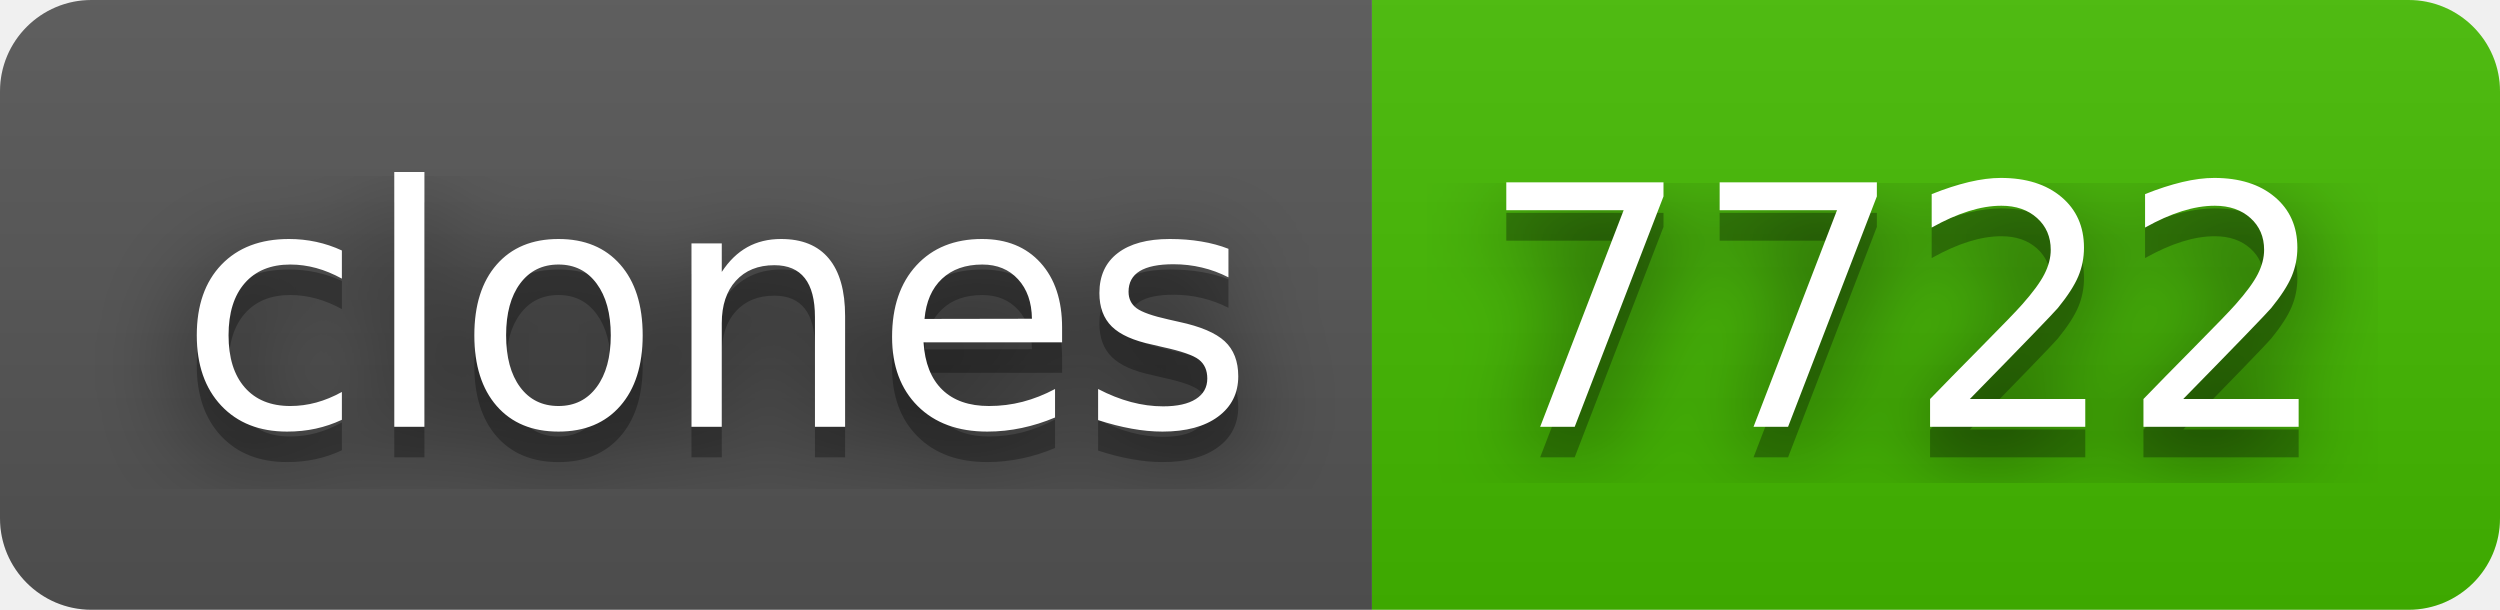
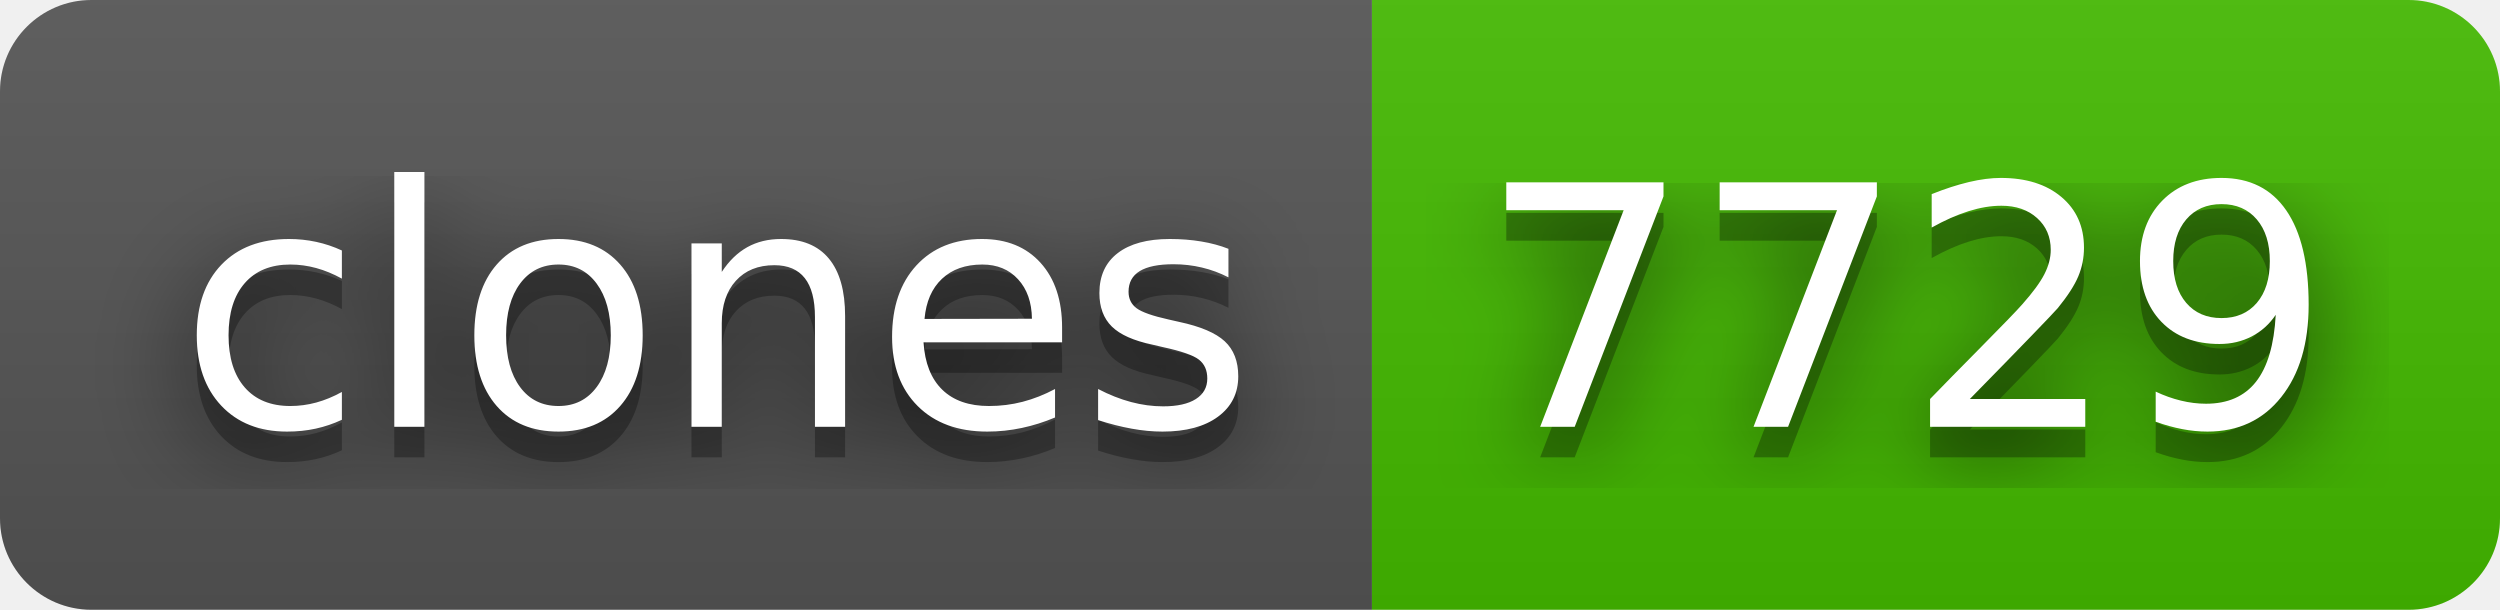
- <svg xmlns="http://www.w3.org/2000/svg" width="82" height="20" role="img" aria-label="clones: 7722">
+ <svg xmlns="http://www.w3.org/2000/svg" width="82" height="20" role="img" aria-label="clones: 7729">
  <filter id="blur">
    <feGaussianBlur in="SourceGraphic" stdDeviation="16" />
  </filter>
  <linearGradient id="s" x2="0" y2="100%">
    <stop offset="0" stop-color="#bbb" stop-opacity=".1" />
    <stop offset="1" stop-opacity=".1" />
  </linearGradient>
  <clipPath id="r">
    <rect width="82" height="20" rx="3" fill="#fff" />
  </clipPath>
  <g clip-path="url(#r)">
    <rect width="45" height="20" fill="#555" />
    <rect x="45" width="37" height="20" fill="#4b0" />
    <rect width="82" height="20" fill="url(#s)" />
  </g>
  <g fill="#fff" text-anchor="middle" font-family="Verdana,Geneva,DejaVu Sans,sans-serif" text-rendering="geometricPrecision" font-size="110">
    <text aria-hidden="true" x="235" y="150" fill="#010101" fill-opacity=".80" filter="url(#blur)" transform="scale(.1)" textLength="350">clones</text>
    <text aria-hidden="true" x="235" y="150" fill="#010101" fill-opacity=".3" transform="scale(.1)" textLength="350">clones</text>
    <text x="235" y="140" transform="scale(.1)" fill="#fff" textLength="350">clones</text>
-     <text aria-hidden="true" x="625" y="150" fill="#010101" fill-opacity=".80" filter="url(#blur)" transform="scale(.1)" textLength="270">7722</text>
-     <text aria-hidden="true" x="625" y="150" fill="#010101" fill-opacity=".3" transform="scale(.1)" textLength="270">7722</text>
-     <text x="625" y="140" transform="scale(.1)" fill="#fff" textLength="270">7722</text>
+     <text aria-hidden="true" x="625" y="150" fill="#010101" fill-opacity=".80" filter="url(#blur)" transform="scale(.1)" textLength="270">7729</text>
+     <text aria-hidden="true" x="625" y="150" fill="#010101" fill-opacity=".3" transform="scale(.1)" textLength="270">7729</text>
+     <text x="625" y="140" transform="scale(.1)" fill="#fff" textLength="270">7729</text>
  </g>
</svg>
